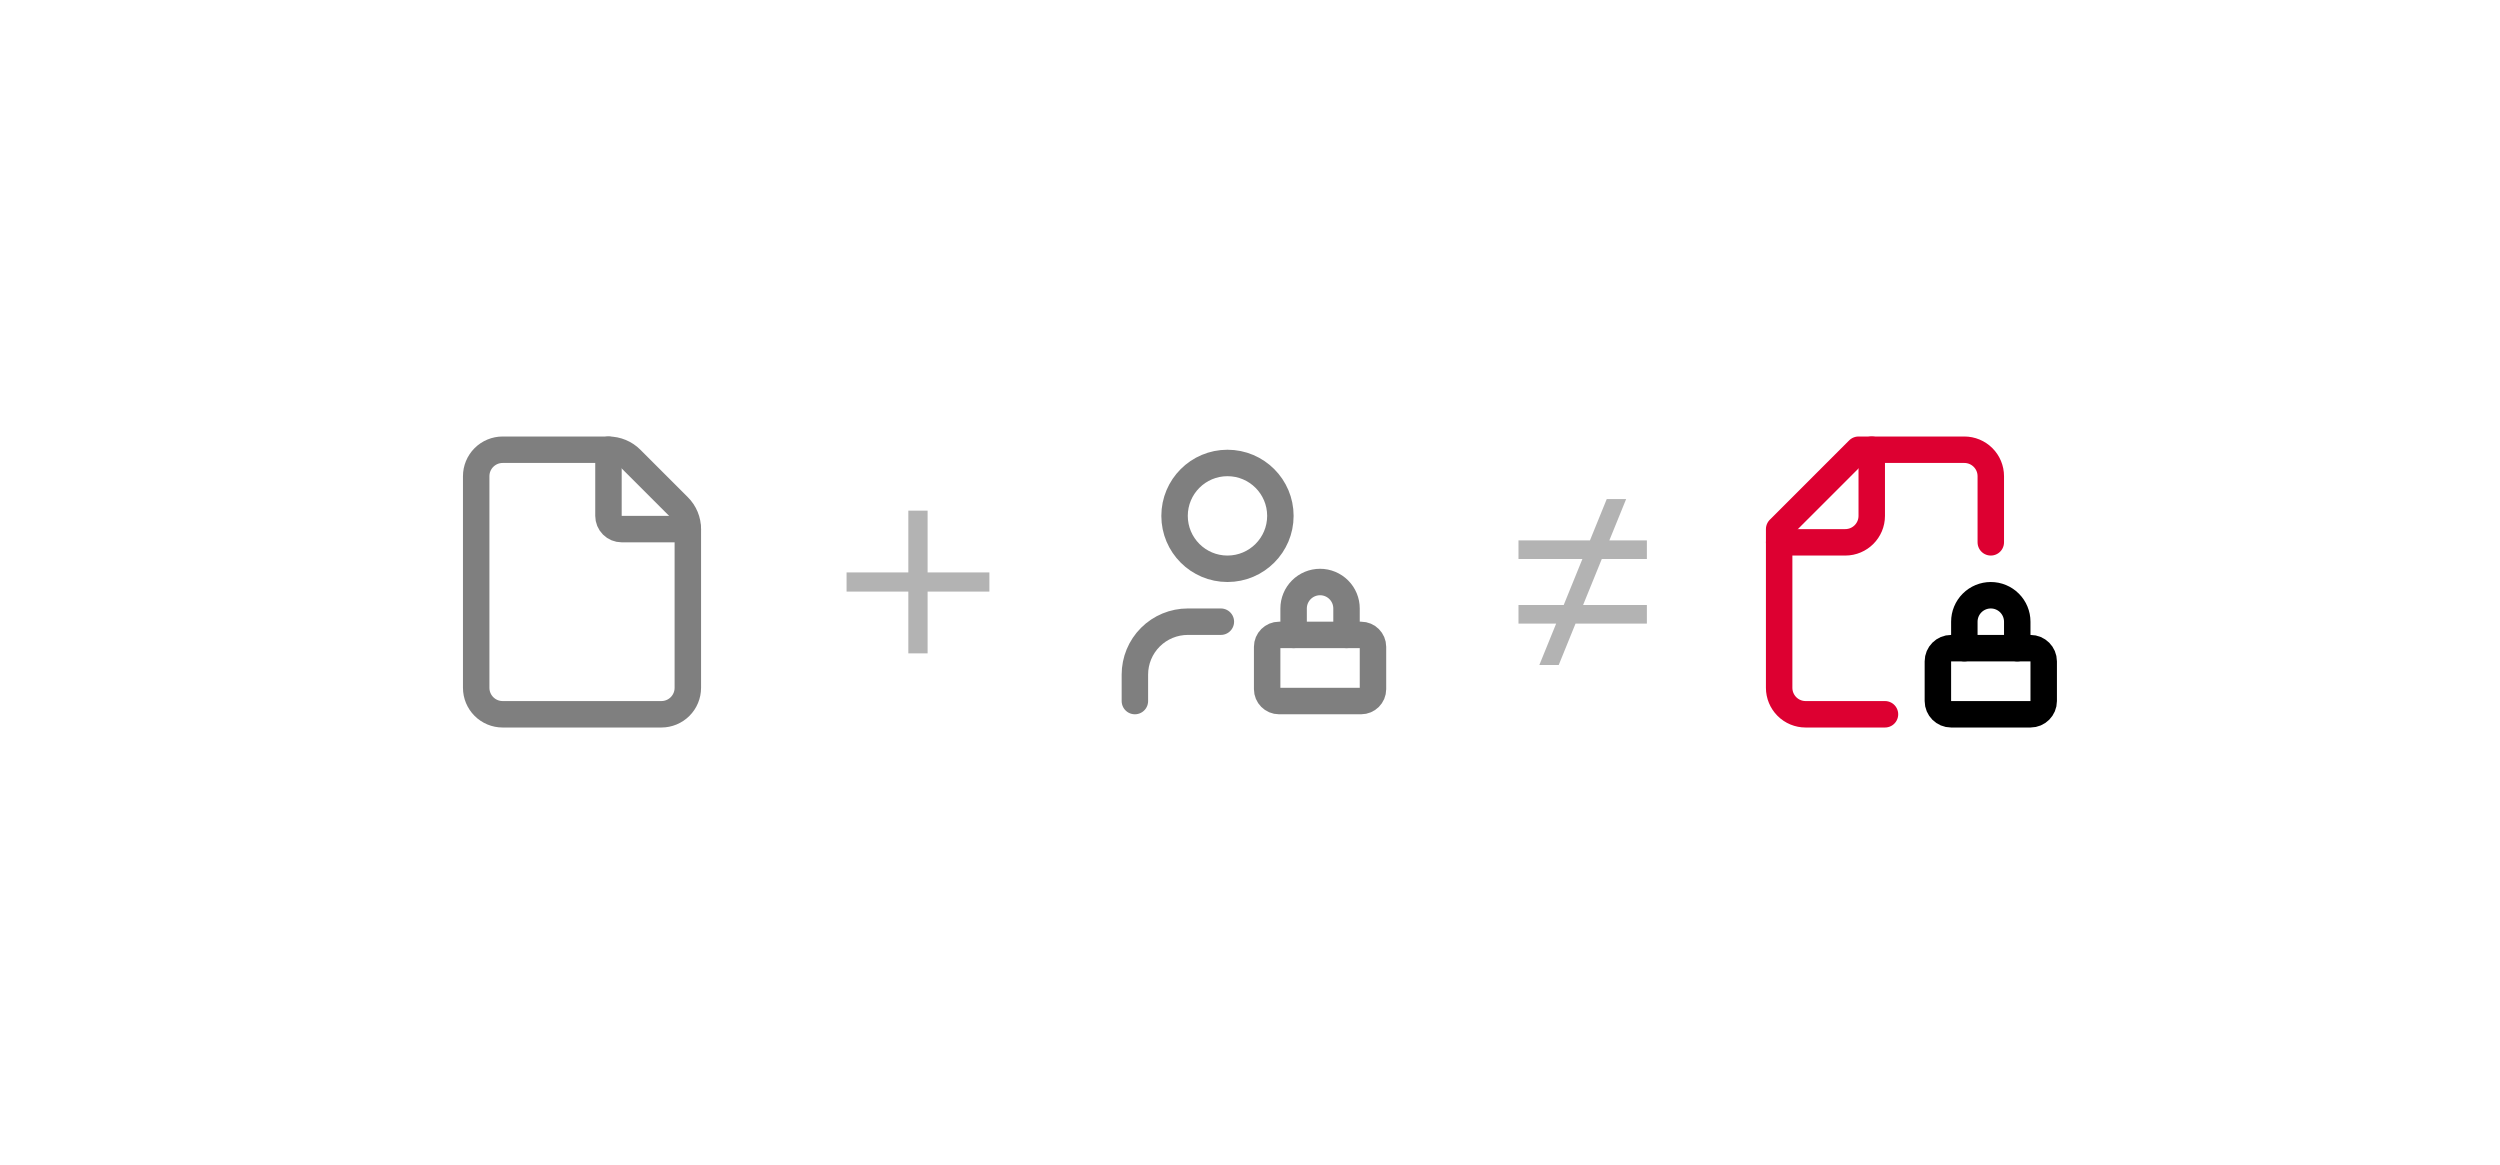
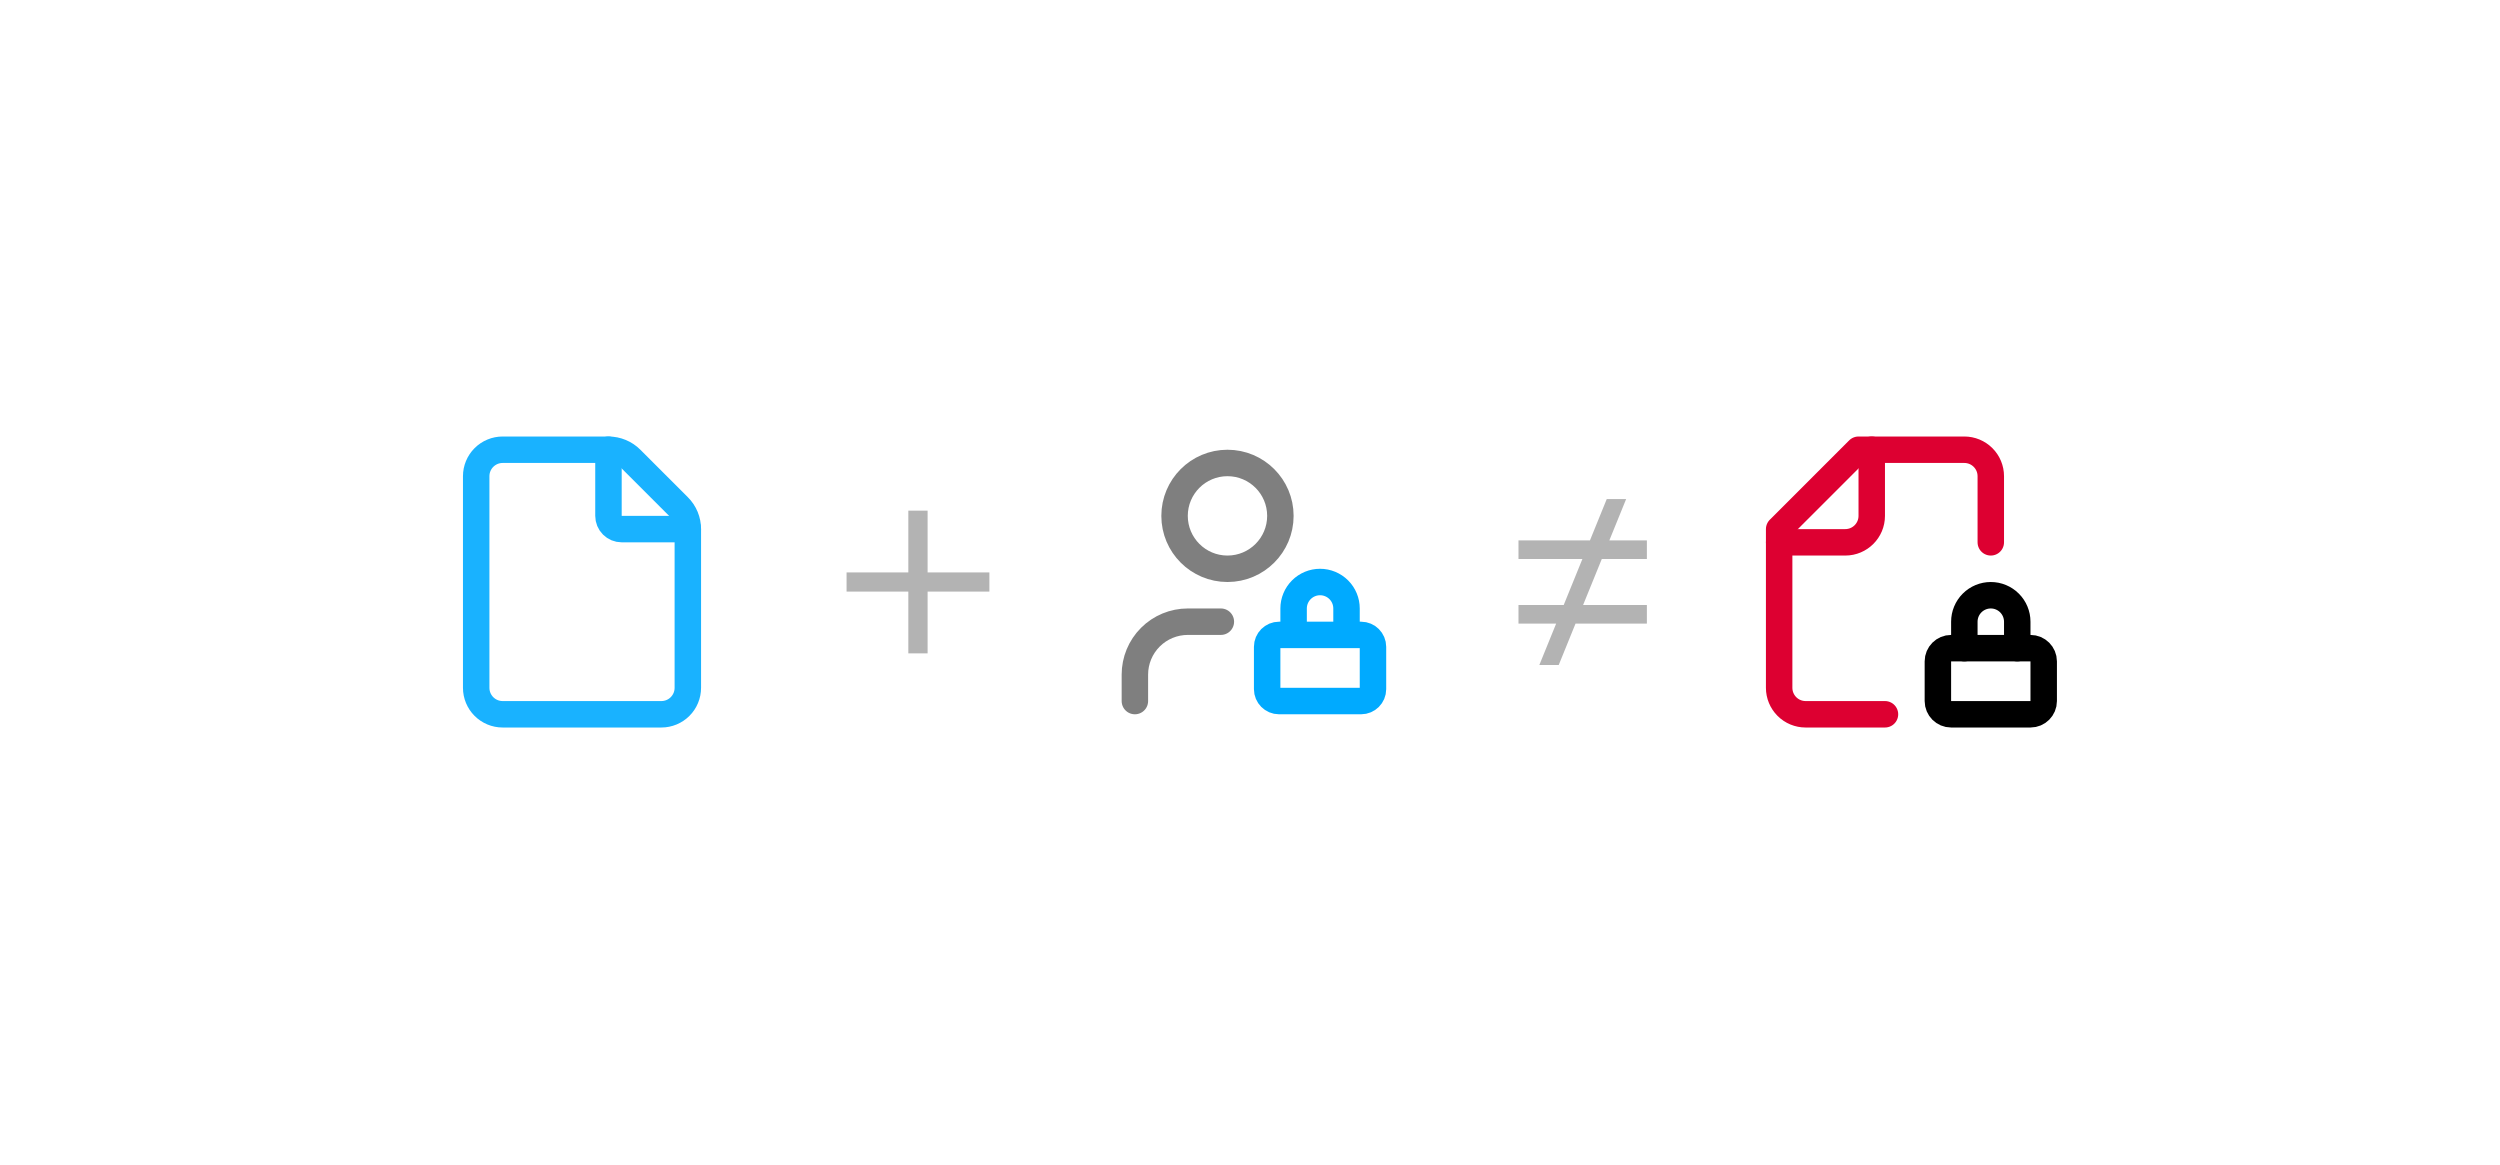
<svg xmlns="http://www.w3.org/2000/svg" width="189" height="88" viewBox="0 0 189 88" fill="none">
-   <g opacity="0.5">
-     <path d="M38 54C37.47 54 36.961 53.789 36.586 53.414C36.211 53.039 36 52.53 36 52V36C36 35.47 36.211 34.961 36.586 34.586C36.961 34.211 37.47 34 38 34H46C46.317 33.999 46.63 34.062 46.922 34.183C47.215 34.304 47.481 34.482 47.704 34.706L51.292 38.294C51.517 38.517 51.695 38.783 51.817 39.076C51.938 39.369 52.001 39.683 52 40V52C52 52.53 51.789 53.039 51.414 53.414C51.039 53.789 50.53 54 50 54H38Z" stroke="black" stroke-width="2" stroke-linecap="round" stroke-linejoin="round" />
-     <path d="M46 34V39C46 39.265 46.105 39.52 46.293 39.707C46.48 39.895 46.735 40 47 40H52" stroke="black" stroke-width="2" stroke-linecap="round" stroke-linejoin="round" />
+   <g opacity="0.9">
+     <path d="M38 54C37.47 54 36.961 53.789 36.586 53.414C36.211 53.039 36 52.53 36 52V36C36 35.47 36.211 34.961 36.586 34.586C36.961 34.211 37.47 34 38 34H46C46.317 33.999 46.63 34.062 46.922 34.183C47.215 34.304 47.481 34.482 47.704 34.706L51.292 38.294C51.517 38.517 51.695 38.783 51.817 39.076C51.938 39.369 52.001 39.683 52 40V52C52 52.53 51.789 53.039 51.414 53.414C51.039 53.789 50.53 54 50 54H38Z" stroke="#00AAFF" stroke-width="2" stroke-linecap="round" stroke-linejoin="round" />
+     <path d="M46 34V39C46 39.265 46.105 39.52 46.293 39.707C46.48 39.895 46.735 40 47 40H52" stroke="#00AAFF" stroke-width="2" stroke-linecap="round" stroke-linejoin="round" />
  </g>
  <path opacity="0.3" d="M70.127 43.275H74.798V44.724H70.127V49.395H68.67V44.724H64V43.275H68.67V38.605H70.127V43.275Z" fill="black" />
-   <g opacity="0.5">
-     <path d="M101.797 48V46C101.797 45.47 101.586 44.961 101.211 44.586C100.836 44.211 100.327 44 99.797 44C99.266 44 98.758 44.211 98.383 44.586C98.008 44.961 97.797 45.47 97.797 46V48" stroke="black" stroke-width="2" stroke-linecap="round" stroke-linejoin="round" />
-     <path d="M92.297 47H89.797C88.736 47 87.719 47.421 86.968 48.172C86.218 48.922 85.797 49.939 85.797 51V53" stroke="black" stroke-width="2" stroke-linecap="round" stroke-linejoin="round" />
-     <path d="M92.797 43C95.006 43 96.797 41.209 96.797 39C96.797 36.791 95.006 35 92.797 35C90.588 35 88.797 36.791 88.797 39C88.797 41.209 90.588 43 92.797 43Z" stroke="black" stroke-width="2" stroke-linecap="round" stroke-linejoin="round" />
-     <path d="M102.898 48H96.696C96.199 48 95.797 48.403 95.797 48.899V52.101C95.797 52.597 96.199 53 96.696 53H102.898C103.394 53 103.797 52.597 103.797 52.101V48.899C103.797 48.403 103.394 48 102.898 48Z" stroke="black" stroke-width="2" stroke-linecap="round" stroke-linejoin="round" />
-   </g>
+   <path opacity="0.5" d="M92.297 47H89.797C88.736 47 87.719 47.421 86.968 48.172C86.218 48.922 85.797 49.939 85.797 51V53M96.797 39C96.797 41.209 95.006 43 92.797 43C90.588 43 88.797 41.209 88.797 39C88.797 36.791 90.588 35 92.797 35C95.006 35 96.797 36.791 96.797 39Z" stroke="black" stroke-width="2" stroke-linecap="round" stroke-linejoin="round" />
+   <path d="M101.797 48V46C101.797 45.47 101.586 44.961 101.211 44.586C100.836 44.211 100.327 44 99.797 44C99.266 44 98.758 44.211 98.383 44.586C98.008 44.961 97.797 45.47 97.797 46V48M96.696 48H102.898C103.394 48 103.797 48.403 103.797 48.899V52.101C103.797 52.597 103.394 53 102.898 53H96.696C96.199 53 95.797 52.597 95.797 52.101V48.899C95.797 48.403 96.199 48 96.696 48Z" stroke="#00AAFF" stroke-width="2" stroke-linecap="round" stroke-linejoin="round" />
  <path opacity="0.3" d="M121.666 40.855H124.504V42.262H121.095L119.682 45.739H124.504V47.145H119.11L117.84 50.273H116.374L117.645 47.145H114.797V45.739H118.216L119.629 42.262H114.797V40.855H120.2L121.471 37.727H122.937L121.666 40.855Z" fill="black" />
  <path d="M150.504 41V36C150.504 35.47 150.293 34.961 149.918 34.586C149.543 34.211 149.034 34 148.504 34H140.504L134.504 40V52C134.504 52.53 134.715 53.039 135.09 53.414C135.465 53.789 135.973 54 136.504 54H142.504" stroke="#DD0031" stroke-width="2" stroke-linecap="round" stroke-linejoin="round" />
  <path d="M141.504 34V39C141.504 40.105 140.608 41 139.504 41H134.504" stroke="#DD0031" stroke-width="2" stroke-linecap="round" stroke-linejoin="round" />
  <path d="M148.504 49V47C148.504 46.47 148.715 45.961 149.09 45.586C149.465 45.211 149.973 45 150.504 45C151.034 45 151.543 45.211 151.918 45.586C152.293 45.961 152.504 46.47 152.504 47V49" stroke="black" stroke-width="2" stroke-linecap="round" stroke-linejoin="round" />
  <path d="M147.504 49H153.504C154.056 49 154.504 49.448 154.504 50V53C154.504 53.552 154.056 54 153.504 54H147.504C146.952 54 146.504 53.552 146.504 53V50C146.504 49.448 146.952 49 147.504 49Z" stroke="black" stroke-width="2" stroke-linecap="round" stroke-linejoin="round" />
</svg>
